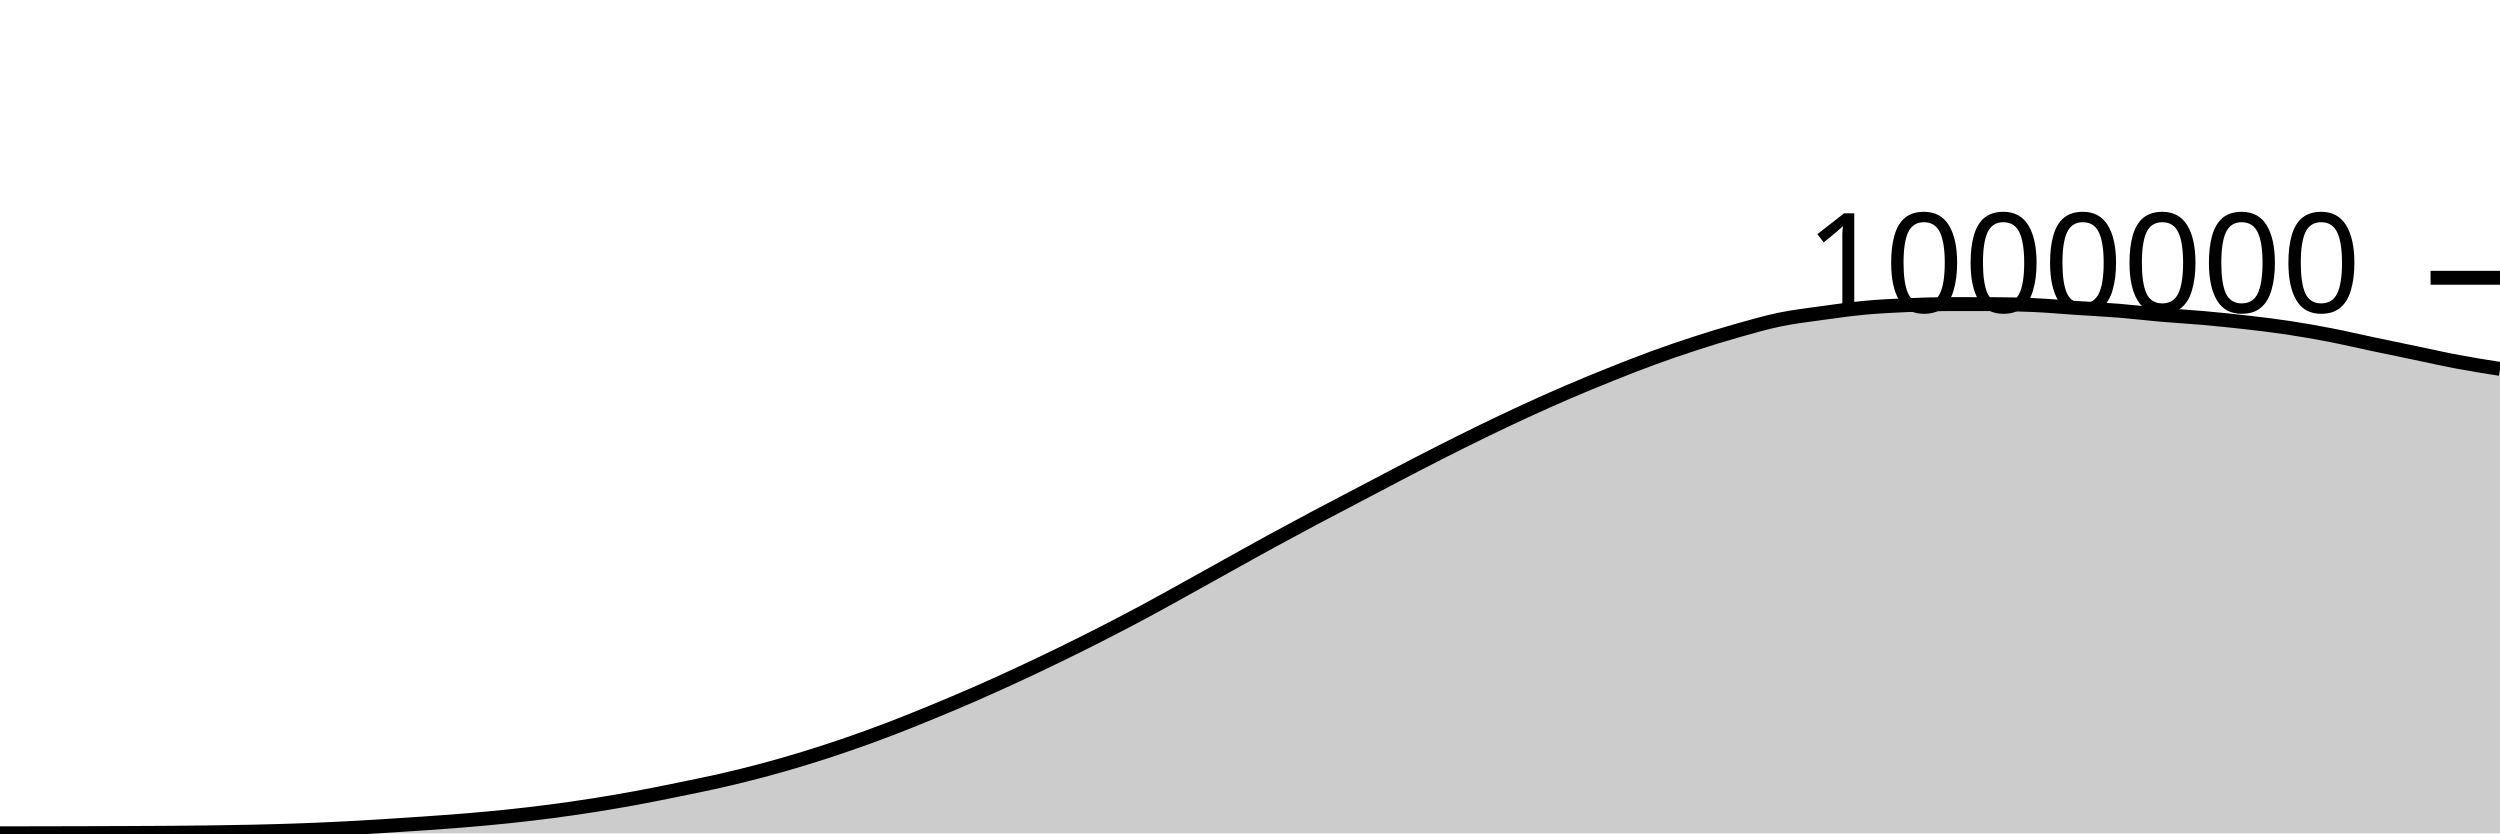
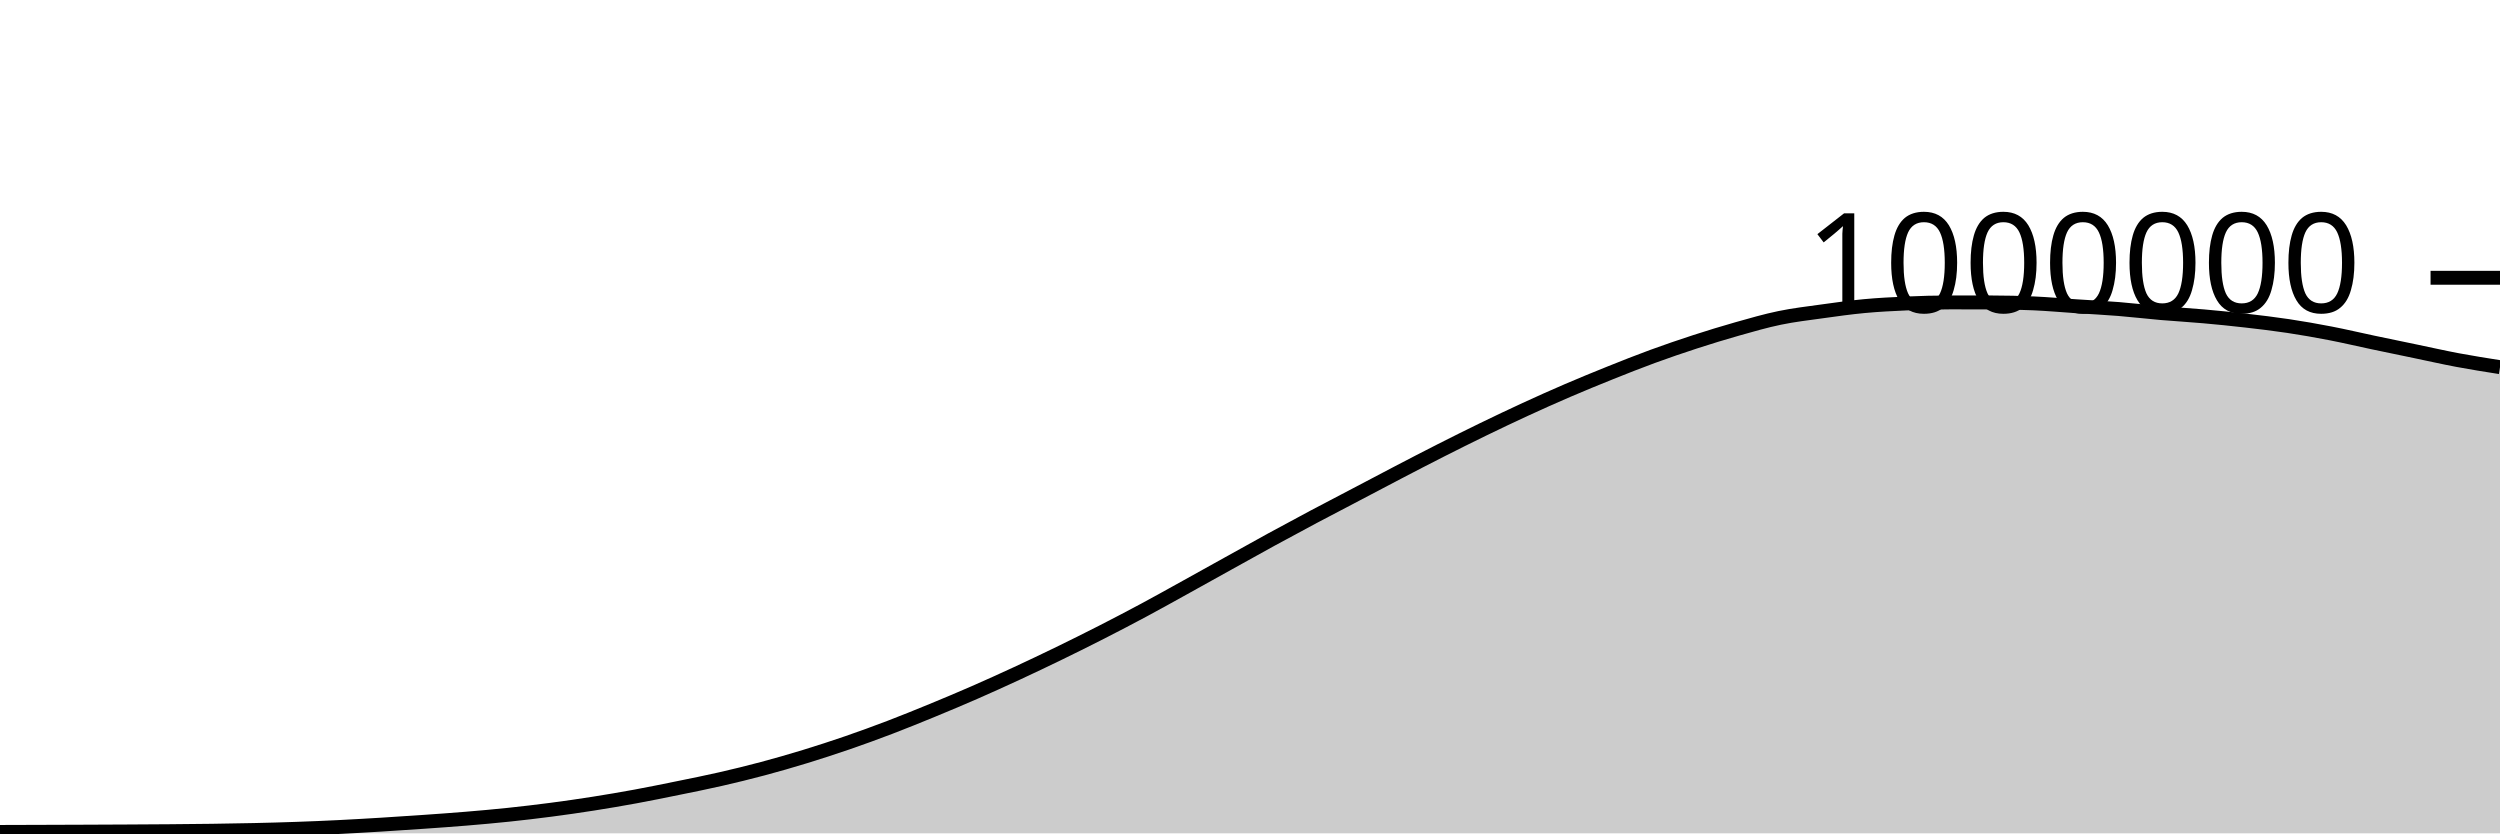
<svg xmlns="http://www.w3.org/2000/svg" viewBox="0 0 180 60">
  <g transform="translate(0,20)">
-     <path class="area" fill="rgba(0, 0, 0, 0.2)" d="M0,39.997C1.017,39.995,2.034,39.994,3.051,39.992C4.068,39.99,5.085,39.988,6.102,39.985C7.119,39.982,8.136,39.979,9.153,39.975C10.169,39.97,11.186,39.966,12.203,39.959C13.22,39.951,14.237,39.942,15.254,39.928C16.271,39.914,17.288,39.898,18.305,39.875C19.322,39.852,20.339,39.825,21.356,39.789C22.373,39.754,23.39,39.71,24.407,39.66C25.424,39.61,26.441,39.551,27.458,39.488C28.475,39.426,29.492,39.359,30.508,39.288C31.525,39.217,32.542,39.146,33.559,39.061C34.576,38.976,35.593,38.885,36.61,38.778C37.627,38.671,38.644,38.552,39.661,38.419C40.678,38.286,41.695,38.14,42.712,37.98C43.729,37.82,44.746,37.647,45.763,37.46C46.78,37.273,47.797,37.065,48.814,36.858C49.831,36.65,50.847,36.448,51.864,36.216C52.881,35.984,53.898,35.735,54.915,35.464C55.932,35.193,56.949,34.899,57.966,34.588C58.983,34.276,60,33.946,61.017,33.596C62.034,33.246,63.051,32.875,64.068,32.487C65.085,32.099,66.102,31.686,67.119,31.268C68.136,30.849,69.153,30.422,70.169,29.977C71.186,29.533,72.203,29.072,73.22,28.601C74.237,28.13,75.254,27.646,76.271,27.151C77.288,26.656,78.305,26.151,79.322,25.632C80.339,25.113,81.356,24.582,82.373,24.037C83.39,23.492,84.407,22.922,85.424,22.36C86.441,21.798,87.458,21.229,88.475,20.664C89.492,20.1,90.508,19.53,91.525,18.975C92.542,18.419,93.559,17.872,94.576,17.331C95.593,16.79,96.61,16.264,97.627,15.73C98.644,15.196,99.661,14.656,100.678,14.127C101.695,13.598,102.712,13.069,103.729,12.554C104.746,12.039,105.763,11.531,106.78,11.037C107.797,10.543,108.814,10.059,109.831,9.591C110.847,9.123,111.864,8.667,112.881,8.23C113.898,7.793,114.915,7.376,115.932,6.968C116.949,6.561,117.966,6.157,118.983,5.785C120,5.412,121.017,5.064,122.034,4.734C123.051,4.403,124.068,4.09,125.085,3.803C126.102,3.515,127.119,3.22,128.136,3.01C129.153,2.799,130.169,2.682,131.186,2.54C132.203,2.398,133.22,2.255,134.237,2.16C135.254,2.065,136.271,2.015,137.288,1.971C138.305,1.927,139.322,1.895,140.339,1.895C141.356,1.895,142.373,1.896,143.39,1.897C144.407,1.898,145.424,1.92,146.441,1.966C147.458,2.011,148.475,2.104,149.492,2.172C150.508,2.239,151.525,2.289,152.542,2.371C153.559,2.453,154.576,2.575,155.593,2.663C156.61,2.751,157.627,2.807,158.644,2.897C159.661,2.988,160.678,3.09,161.695,3.206C162.712,3.323,163.729,3.443,164.746,3.597C165.763,3.75,166.78,3.929,167.797,4.126C168.814,4.323,169.831,4.565,170.847,4.779C171.864,4.994,172.881,5.202,173.898,5.414C174.915,5.625,175.932,5.858,176.949,6.049C177.966,6.24,178.983,6.4,180,6.56L180,40C178.983,40,177.966,40,176.949,40C175.932,40,174.915,40,173.898,40C172.881,40,171.864,40,170.847,40C169.831,40,168.814,40,167.797,40C166.78,40,165.763,40,164.746,40C163.729,40,162.712,40,161.695,40C160.678,40,159.661,40,158.644,40C157.627,40,156.61,40,155.593,40C154.576,40,153.559,40,152.542,40C151.525,40,150.508,40,149.492,40C148.475,40,147.458,40,146.441,40C145.424,40,144.407,40,143.39,40C142.373,40,141.356,40,140.339,40C139.322,40,138.305,40,137.288,40C136.271,40,135.254,40,134.237,40C133.22,40,132.203,40,131.186,40C130.169,40,129.153,40,128.136,40C127.119,40,126.102,40,125.085,40C124.068,40,123.051,40,122.034,40C121.017,40,120,40,118.983,40C117.966,40,116.949,40,115.932,40C114.915,40,113.898,40,112.881,40C111.864,40,110.847,40,109.831,40C108.814,40,107.797,40,106.78,40C105.763,40,104.746,40,103.729,40C102.712,40,101.695,40,100.678,40C99.661,40,98.644,40,97.627,40C96.61,40,95.593,40,94.576,40C93.559,40,92.542,40,91.525,40C90.508,40,89.492,40,88.475,40C87.458,40,86.441,40,85.424,40C84.407,40,83.39,40,82.373,40C81.356,40,80.339,40,79.322,40C78.305,40,77.288,40,76.271,40C75.254,40,74.237,40,73.22,40C72.203,40,71.186,40,70.169,40C69.153,40,68.136,40,67.119,40C66.102,40,65.085,40,64.068,40C63.051,40,62.034,40,61.017,40C60,40,58.983,40,57.966,40C56.949,40,55.932,40,54.915,40C53.898,40,52.881,40,51.864,40C50.847,40,49.831,40,48.814,40C47.797,40,46.78,40,45.763,40C44.746,40,43.729,40,42.712,40C41.695,40,40.678,40,39.661,40C38.644,40,37.627,40,36.61,40C35.593,40,34.576,40,33.559,40C32.542,40,31.525,40,30.508,40C29.492,40,28.475,40,27.458,40C26.441,40,25.424,40,24.407,40C23.39,40,22.373,40,21.356,40C20.339,40,19.322,40,18.305,40C17.288,40,16.271,40,15.254,40C14.237,40,13.22,40,12.203,40C11.186,40,10.169,40,9.153,40C8.136,40,7.119,40,6.102,40C5.085,40,4.068,40,3.051,40C2.034,40,1.017,40,0,40Z" />
-     <path class="line" stroke="black" fill="none" d="M0,39.997C1.017,39.995,2.034,39.994,3.051,39.992C4.068,39.99,5.085,39.988,6.102,39.985C7.119,39.982,8.136,39.979,9.153,39.975C10.169,39.97,11.186,39.966,12.203,39.959C13.22,39.951,14.237,39.942,15.254,39.928C16.271,39.914,17.288,39.898,18.305,39.875C19.322,39.852,20.339,39.825,21.356,39.789C22.373,39.754,23.39,39.71,24.407,39.66C25.424,39.61,26.441,39.551,27.458,39.488C28.475,39.426,29.492,39.359,30.508,39.288C31.525,39.217,32.542,39.146,33.559,39.061C34.576,38.976,35.593,38.885,36.61,38.778C37.627,38.671,38.644,38.552,39.661,38.419C40.678,38.286,41.695,38.14,42.712,37.98C43.729,37.82,44.746,37.647,45.763,37.46C46.78,37.273,47.797,37.065,48.814,36.858C49.831,36.65,50.847,36.448,51.864,36.216C52.881,35.984,53.898,35.735,54.915,35.464C55.932,35.193,56.949,34.899,57.966,34.588C58.983,34.276,60,33.946,61.017,33.596C62.034,33.246,63.051,32.875,64.068,32.487C65.085,32.099,66.102,31.686,67.119,31.268C68.136,30.849,69.153,30.422,70.169,29.977C71.186,29.533,72.203,29.072,73.22,28.601C74.237,28.13,75.254,27.646,76.271,27.151C77.288,26.656,78.305,26.151,79.322,25.632C80.339,25.113,81.356,24.582,82.373,24.037C83.39,23.492,84.407,22.922,85.424,22.36C86.441,21.798,87.458,21.229,88.475,20.664C89.492,20.1,90.508,19.53,91.525,18.975C92.542,18.419,93.559,17.872,94.576,17.331C95.593,16.79,96.61,16.264,97.627,15.73C98.644,15.196,99.661,14.656,100.678,14.127C101.695,13.598,102.712,13.069,103.729,12.554C104.746,12.039,105.763,11.531,106.78,11.037C107.797,10.543,108.814,10.059,109.831,9.591C110.847,9.123,111.864,8.667,112.881,8.23C113.898,7.793,114.915,7.376,115.932,6.968C116.949,6.561,117.966,6.157,118.983,5.785C120,5.412,121.017,5.064,122.034,4.734C123.051,4.403,124.068,4.09,125.085,3.803C126.102,3.515,127.119,3.22,128.136,3.01C129.153,2.799,130.169,2.682,131.186,2.54C132.203,2.398,133.22,2.255,134.237,2.16C135.254,2.065,136.271,2.015,137.288,1.971C138.305,1.927,139.322,1.895,140.339,1.895C141.356,1.895,142.373,1.896,143.39,1.897C144.407,1.898,145.424,1.92,146.441,1.966C147.458,2.011,148.475,2.104,149.492,2.172C150.508,2.239,151.525,2.289,152.542,2.371C153.559,2.453,154.576,2.575,155.593,2.663C156.61,2.751,157.627,2.807,158.644,2.897C159.661,2.988,160.678,3.09,161.695,3.206C162.712,3.323,163.729,3.443,164.746,3.597C165.763,3.75,166.78,3.929,167.797,4.126C168.814,4.323,169.831,4.565,170.847,4.779C171.864,4.994,172.881,5.202,173.898,5.414C174.915,5.625,175.932,5.858,176.949,6.049C177.966,6.24,178.983,6.4,180,6.56" />
+     <path class="area" fill="rgba(0, 0, 0, 0.2)" d="M0,39.899C1.017,39.895,2.034,39.892,3.051,39.889C4.068,39.886,5.085,39.882,6.102,39.878C7.119,39.874,8.136,39.87,9.153,39.864C10.169,39.859,11.186,39.853,12.203,39.845C13.22,39.836,14.237,39.828,15.254,39.814C16.271,39.799,17.288,39.783,18.305,39.76C19.322,39.737,20.339,39.71,21.356,39.674C22.373,39.639,23.39,39.595,24.407,39.545C25.424,39.495,26.441,39.435,27.458,39.373C28.475,39.311,29.492,39.244,30.508,39.172C31.525,39.101,32.542,39.03,33.559,38.945C34.576,38.86,35.593,38.77,36.61,38.663C37.627,38.555,38.644,38.436,39.661,38.303C40.678,38.17,41.695,38.024,42.712,37.864C43.729,37.704,44.746,37.531,45.763,37.344C46.78,37.157,47.797,36.949,48.814,36.741C49.831,36.534,50.847,36.332,51.864,36.099C52.881,35.867,53.898,35.619,54.915,35.347C55.932,35.076,56.949,34.782,57.966,34.471C58.983,34.159,60,33.829,61.017,33.479C62.034,33.128,63.051,32.758,64.068,32.37C65.085,31.981,66.102,31.568,67.119,31.15C68.136,30.732,69.153,30.304,70.169,29.86C71.186,29.415,72.203,28.954,73.22,28.483C74.237,28.012,75.254,27.528,76.271,27.033C77.288,26.538,78.305,26.033,79.322,25.514C80.339,24.995,81.356,24.464,82.373,23.919C83.39,23.373,84.407,22.804,85.424,22.241C86.441,21.679,87.458,21.11,88.475,20.546C89.492,19.981,90.508,19.412,91.525,18.856C92.542,18.3,93.559,17.753,94.576,17.212C95.593,16.671,96.61,16.145,97.627,15.611C98.644,15.077,99.661,14.537,100.678,14.008C101.695,13.478,102.712,12.949,103.729,12.434C104.746,11.919,105.763,11.411,106.78,10.917C107.797,10.423,108.814,9.939,109.831,9.471C110.847,9.003,111.864,8.547,112.881,8.11C113.898,7.673,114.915,7.256,115.932,6.848C116.949,6.44,117.966,6.037,118.983,5.664C120,5.292,121.017,4.944,122.034,4.613C123.051,4.283,124.068,3.97,125.085,3.682C126.102,3.395,127.119,3.099,128.136,2.889C129.153,2.678,130.169,2.561,131.186,2.419C132.203,2.277,133.22,2.134,134.237,2.039C135.254,1.944,136.271,1.894,137.288,1.849C138.305,1.805,139.322,1.774,140.339,1.774C141.356,1.774,142.373,1.774,143.39,1.775C144.407,1.777,145.424,1.798,146.441,1.844C147.458,1.89,148.475,1.982,149.492,2.05C150.508,2.117,151.525,2.167,152.542,2.249C153.559,2.331,154.576,2.453,155.593,2.541C156.61,2.628,157.627,2.684,158.644,2.775C159.661,2.865,160.678,2.967,161.695,3.084C162.712,3.2,163.729,3.321,164.746,3.474C165.763,3.627,166.78,3.806,167.797,4.003C168.814,4.2,169.831,4.442,170.847,4.656C171.864,4.871,172.881,5.079,173.898,5.291C174.915,5.502,175.932,5.734,176.949,5.925C177.966,6.116,178.983,6.276,180,6.436L180,40C178.983,40,177.966,40,176.949,40C175.932,40,174.915,40,173.898,40C172.881,40,171.864,40,170.847,40C169.831,40,168.814,40,167.797,40C166.78,40,165.763,40,164.746,40C163.729,40,162.712,40,161.695,40C160.678,40,159.661,40,158.644,40C157.627,40,156.61,40,155.593,40C154.576,40,153.559,40,152.542,40C151.525,40,150.508,40,149.492,40C148.475,40,147.458,40,146.441,40C145.424,40,144.407,40,143.39,40C142.373,40,141.356,40,140.339,40C139.322,40,138.305,40,137.288,40C136.271,40,135.254,40,134.237,40C133.22,40,132.203,40,131.186,40C130.169,40,129.153,40,128.136,40C127.119,40,126.102,40,125.085,40C124.068,40,123.051,40,122.034,40C121.017,40,120,40,118.983,40C117.966,40,116.949,40,115.932,40C114.915,40,113.898,40,112.881,40C111.864,40,110.847,40,109.831,40C108.814,40,107.797,40,106.78,40C105.763,40,104.746,40,103.729,40C102.712,40,101.695,40,100.678,40C99.661,40,98.644,40,97.627,40C96.61,40,95.593,40,94.576,40C93.559,40,92.542,40,91.525,40C90.508,40,89.492,40,88.475,40C87.458,40,86.441,40,85.424,40C84.407,40,83.39,40,82.373,40C81.356,40,80.339,40,79.322,40C78.305,40,77.288,40,76.271,40C75.254,40,74.237,40,73.22,40C72.203,40,71.186,40,70.169,40C69.153,40,68.136,40,67.119,40C66.102,40,65.085,40,64.068,40C63.051,40,62.034,40,61.017,40C60,40,58.983,40,57.966,40C56.949,40,55.932,40,54.915,40C53.898,40,52.881,40,51.864,40C50.847,40,49.831,40,48.814,40C47.797,40,46.78,40,45.763,40C44.746,40,43.729,40,42.712,40C41.695,40,40.678,40,39.661,40C38.644,40,37.627,40,36.61,40C35.593,40,34.576,40,33.559,40C32.542,40,31.525,40,30.508,40C29.492,40,28.475,40,27.458,40C26.441,40,25.424,40,24.407,40C23.39,40,22.373,40,21.356,40C20.339,40,19.322,40,18.305,40C17.288,40,16.271,40,15.254,40C14.237,40,13.22,40,12.203,40C11.186,40,10.169,40,9.153,40C8.136,40,7.119,40,6.102,40C5.085,40,4.068,40,3.051,40C2.034,40,1.017,40,0,40Z" />
+     <path class="line" stroke="black" fill="none" d="M0,39.899C1.017,39.895,2.034,39.892,3.051,39.889C4.068,39.886,5.085,39.882,6.102,39.878C7.119,39.874,8.136,39.87,9.153,39.864C10.169,39.859,11.186,39.853,12.203,39.845C13.22,39.836,14.237,39.828,15.254,39.814C16.271,39.799,17.288,39.783,18.305,39.76C19.322,39.737,20.339,39.71,21.356,39.674C22.373,39.639,23.39,39.595,24.407,39.545C25.424,39.495,26.441,39.435,27.458,39.373C28.475,39.311,29.492,39.244,30.508,39.172C31.525,39.101,32.542,39.03,33.559,38.945C34.576,38.86,35.593,38.77,36.61,38.663C37.627,38.555,38.644,38.436,39.661,38.303C40.678,38.17,41.695,38.024,42.712,37.864C43.729,37.704,44.746,37.531,45.763,37.344C46.78,37.157,47.797,36.949,48.814,36.741C49.831,36.534,50.847,36.332,51.864,36.099C52.881,35.867,53.898,35.619,54.915,35.347C55.932,35.076,56.949,34.782,57.966,34.471C58.983,34.159,60,33.829,61.017,33.479C62.034,33.128,63.051,32.758,64.068,32.37C65.085,31.981,66.102,31.568,67.119,31.15C68.136,30.732,69.153,30.304,70.169,29.86C71.186,29.415,72.203,28.954,73.22,28.483C74.237,28.012,75.254,27.528,76.271,27.033C77.288,26.538,78.305,26.033,79.322,25.514C80.339,24.995,81.356,24.464,82.373,23.919C83.39,23.373,84.407,22.804,85.424,22.241C86.441,21.679,87.458,21.11,88.475,20.546C89.492,19.981,90.508,19.412,91.525,18.856C92.542,18.3,93.559,17.753,94.576,17.212C95.593,16.671,96.61,16.145,97.627,15.611C98.644,15.077,99.661,14.537,100.678,14.008C101.695,13.478,102.712,12.949,103.729,12.434C104.746,11.919,105.763,11.411,106.78,10.917C107.797,10.423,108.814,9.939,109.831,9.471C110.847,9.003,111.864,8.547,112.881,8.11C113.898,7.673,114.915,7.256,115.932,6.848C116.949,6.44,117.966,6.037,118.983,5.664C120,5.292,121.017,4.944,122.034,4.613C123.051,4.283,124.068,3.97,125.085,3.682C126.102,3.395,127.119,3.099,128.136,2.889C129.153,2.678,130.169,2.561,131.186,2.419C132.203,2.277,133.22,2.134,134.237,2.039C135.254,1.944,136.271,1.894,137.288,1.849C138.305,1.805,139.322,1.774,140.339,1.774C141.356,1.774,142.373,1.774,143.39,1.775C144.407,1.777,145.424,1.798,146.441,1.844C147.458,1.89,148.475,1.982,149.492,2.05C150.508,2.117,151.525,2.167,152.542,2.249C153.559,2.331,154.576,2.453,155.593,2.541C156.61,2.628,157.627,2.684,158.644,2.775C159.661,2.865,160.678,2.967,161.695,3.084C162.712,3.2,163.729,3.321,164.746,3.474C165.763,3.627,166.78,3.806,167.797,4.003C168.814,4.2,169.831,4.442,170.847,4.656C171.864,4.871,172.881,5.079,173.898,5.291C174.915,5.502,175.932,5.734,176.949,5.925C177.966,6.116,178.983,6.276,180,6.436" />
    <path class="axis-ceiling" stroke-width="1" stroke="black" fill="none" d="M175,0L180,0" />
    <text class="axis-ceiling-label" font-family="sans-serif" text-anchor="end" font-size="10px" x="170" y="2.5">1000000</text>
  </g>
</svg>
